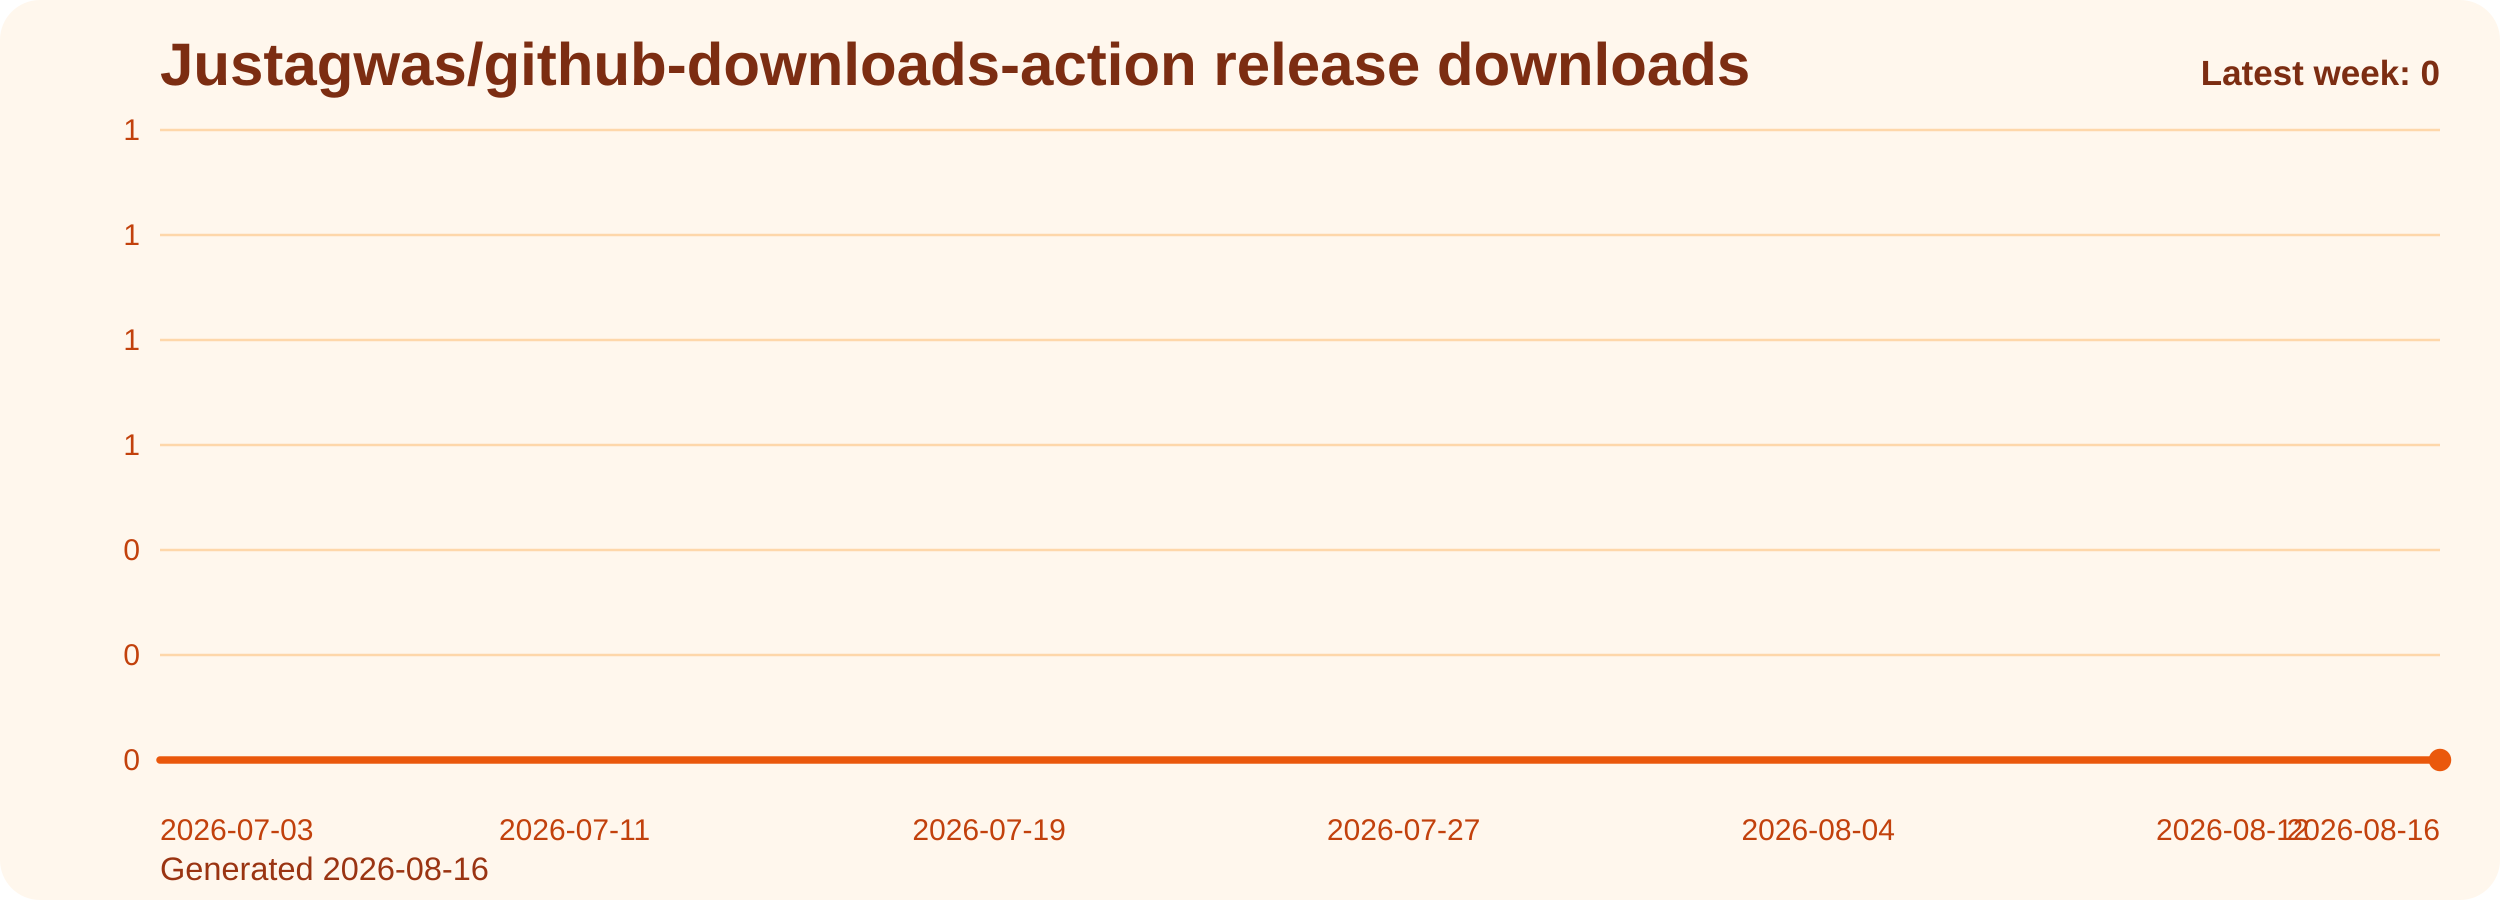
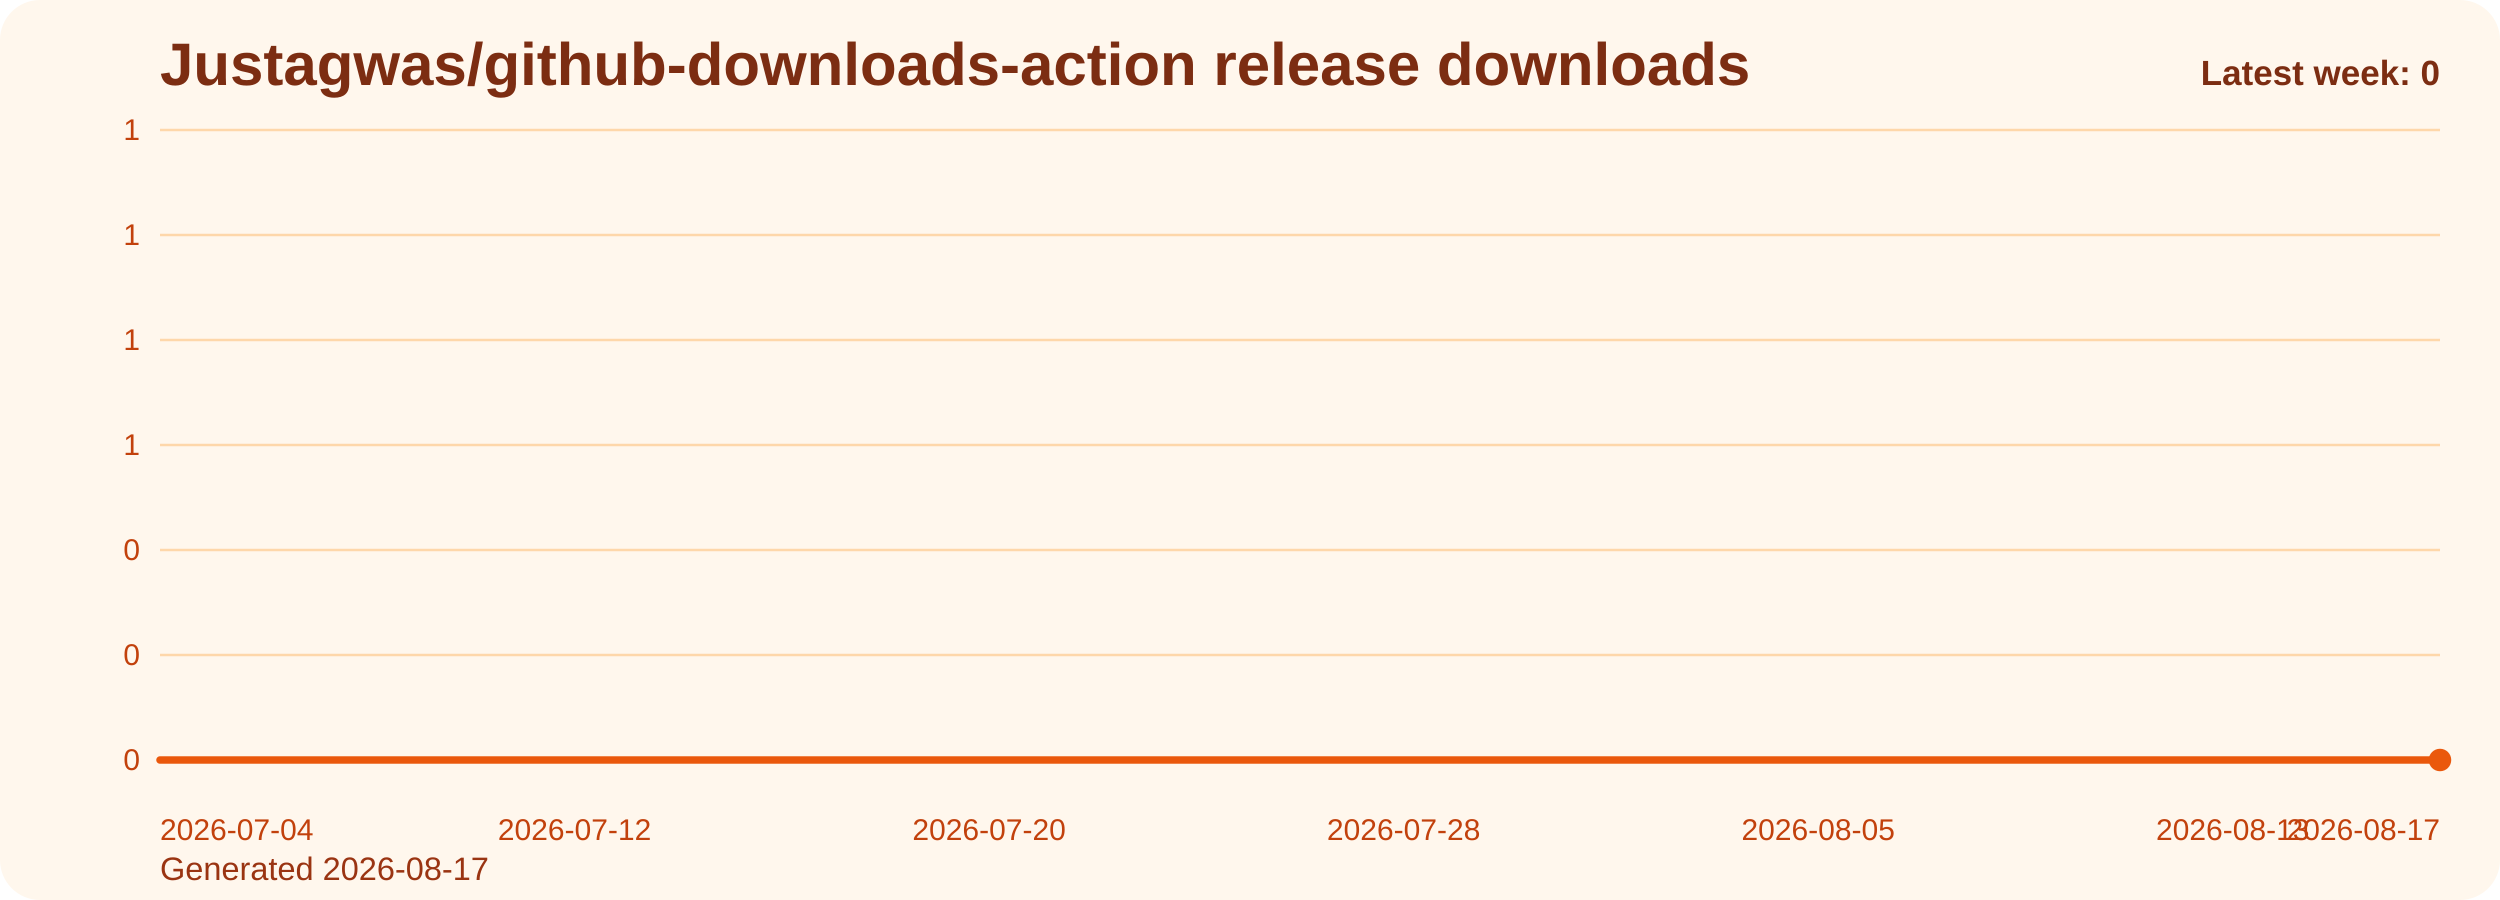
<svg xmlns="http://www.w3.org/2000/svg" viewBox="0 0 1000 360" role="img" aria-label="Justagwas/github-downloads-action release downloads chart">
  <defs>
    <linearGradient id="fill-weekly-orange" x1="0" y1="0" x2="0" y2="1">
      <stop offset="0%" stop-color="#f97316" stop-opacity="0.32" />
      <stop offset="100%" stop-color="#f97316" stop-opacity="0.05" />
    </linearGradient>
    <style>
      .bg { fill: #fff7ed; }
      .title { font: 700 24px Arial, sans-serif; fill: #7c2d12; }
      .sub { font: 400 13px Arial, sans-serif; fill: #9a3412; }
      .grid { stroke: #fed7aa; stroke-width: 1; }
      .axis { font: 400 12px Arial, sans-serif; fill: #c2410c; }
      .line { fill: none; stroke: #ea580c; stroke-width: 3; stroke-linecap: round; stroke-linejoin: round; }
      .dot { fill: #ea580c; }
      .value { font: 600 11px Arial, sans-serif; fill: #9a3412; }
      .latest { font: 700 14px Arial, sans-serif; fill: #7c2d12; }
    </style>
  </defs>
  <rect class="bg" x="0" y="0" width="1000" height="360" rx="16" />
  <text class="title" x="64" y="34">Justagwas/github-downloads-action release downloads</text>
-   <text class="sub" x="64" y="352">Generated 2026-08-16</text>
+   <text class="sub" x="64" y="352">Generated 2026-08-17</text>
  <line x1="64" y1="52.00" x2="976" y2="52.00" class="grid" />
  <text x="56" y="56.00" text-anchor="end" class="axis">1</text>
  <line x1="64" y1="94.00" x2="976" y2="94.00" class="grid" />
  <text x="56" y="98.00" text-anchor="end" class="axis">1</text>
  <line x1="64" y1="136.00" x2="976" y2="136.00" class="grid" />
  <text x="56" y="140.00" text-anchor="end" class="axis">1</text>
  <line x1="64" y1="178.00" x2="976" y2="178.00" class="grid" />
  <text x="56" y="182.00" text-anchor="end" class="axis">1</text>
  <line x1="64" y1="220.00" x2="976" y2="220.00" class="grid" />
  <text x="56" y="224.00" text-anchor="end" class="axis">0</text>
  <line x1="64" y1="262.00" x2="976" y2="262.00" class="grid" />
  <text x="56" y="266.00" text-anchor="end" class="axis">0</text>
  <line x1="64" y1="304.00" x2="976" y2="304.00" class="grid" />
  <text x="56" y="308.00" text-anchor="end" class="axis">0</text>
  <path d="M 64.00 304 L 64.00 304.00 L 84.73 304.00 L 105.45 304.00 L 126.18 304.00 L 146.91 304.00 L 167.64 304.00 L 188.36 304.00 L 209.09 304.00 L 229.82 304.00 L 250.55 304.00 L 271.27 304.00 L 292.00 304.00 L 312.73 304.00 L 333.45 304.00 L 354.18 304.00 L 374.91 304.00 L 395.64 304.00 L 416.36 304.00 L 437.09 304.00 L 457.82 304.00 L 478.55 304.00 L 499.27 304.00 L 520.00 304.00 L 540.73 304.00 L 561.45 304.00 L 582.18 304.00 L 602.91 304.00 L 623.64 304.00 L 644.36 304.00 L 665.09 304.00 L 685.82 304.00 L 706.55 304.00 L 727.27 304.00 L 748.00 304.00 L 768.73 304.00 L 789.45 304.00 L 810.18 304.00 L 830.91 304.00 L 851.64 304.00 L 872.36 304.00 L 893.09 304.00 L 913.82 304.00 L 934.55 304.00 L 955.27 304.00 L 976.00 304.00 L 976.00 304 Z" fill="url(#fill-weekly-orange)" />
  <polyline class="line" points="64.00,304.00 84.73,304.00 105.45,304.00 126.18,304.00 146.91,304.00 167.64,304.00 188.36,304.00 209.09,304.00 229.82,304.00 250.55,304.00 271.27,304.00 292.00,304.00 312.73,304.00 333.45,304.00 354.18,304.00 374.91,304.00 395.64,304.00 416.36,304.00 437.09,304.00 457.82,304.00 478.55,304.00 499.27,304.00 520.00,304.00 540.73,304.00 561.45,304.00 582.18,304.00 602.91,304.00 623.64,304.00 644.36,304.00 665.09,304.00 685.82,304.00 706.55,304.00 727.27,304.00 748.00,304.00 768.73,304.00 789.45,304.00 810.18,304.00 830.91,304.00 851.64,304.00 872.36,304.00 893.09,304.00 913.82,304.00 934.55,304.00 955.27,304.00 976.00,304.00" />
  <circle class="dot" cx="976.00" cy="304.00" r="4.5" />
-   <text class="axis" x="64.00" y="336" text-anchor="start">2026-07-03</text>
-   <text class="axis" x="229.82" y="336" text-anchor="middle">2026-07-11</text>
-   <text class="axis" x="395.64" y="336" text-anchor="middle">2026-07-19</text>
-   <text class="axis" x="561.45" y="336" text-anchor="middle">2026-07-27</text>
-   <text class="axis" x="727.27" y="336" text-anchor="middle">2026-08-04</text>
-   <text class="axis" x="893.09" y="336" text-anchor="middle">2026-08-12</text>
-   <text class="axis" x="976.00" y="336" text-anchor="end">2026-08-16</text>
+   <text class="axis" x="64.00" y="336" text-anchor="start">2026-07-04</text>
+   <text class="axis" x="229.82" y="336" text-anchor="middle">2026-07-12</text>
+   <text class="axis" x="395.64" y="336" text-anchor="middle">2026-07-20</text>
+   <text class="axis" x="561.45" y="336" text-anchor="middle">2026-07-28</text>
+   <text class="axis" x="727.27" y="336" text-anchor="middle">2026-08-05</text>
+   <text class="axis" x="893.09" y="336" text-anchor="middle">2026-08-13</text>
+   <text class="axis" x="976.00" y="336" text-anchor="end">2026-08-17</text>
  <text class="latest" x="976" y="34" text-anchor="end">Latest week: 0</text>
</svg>
